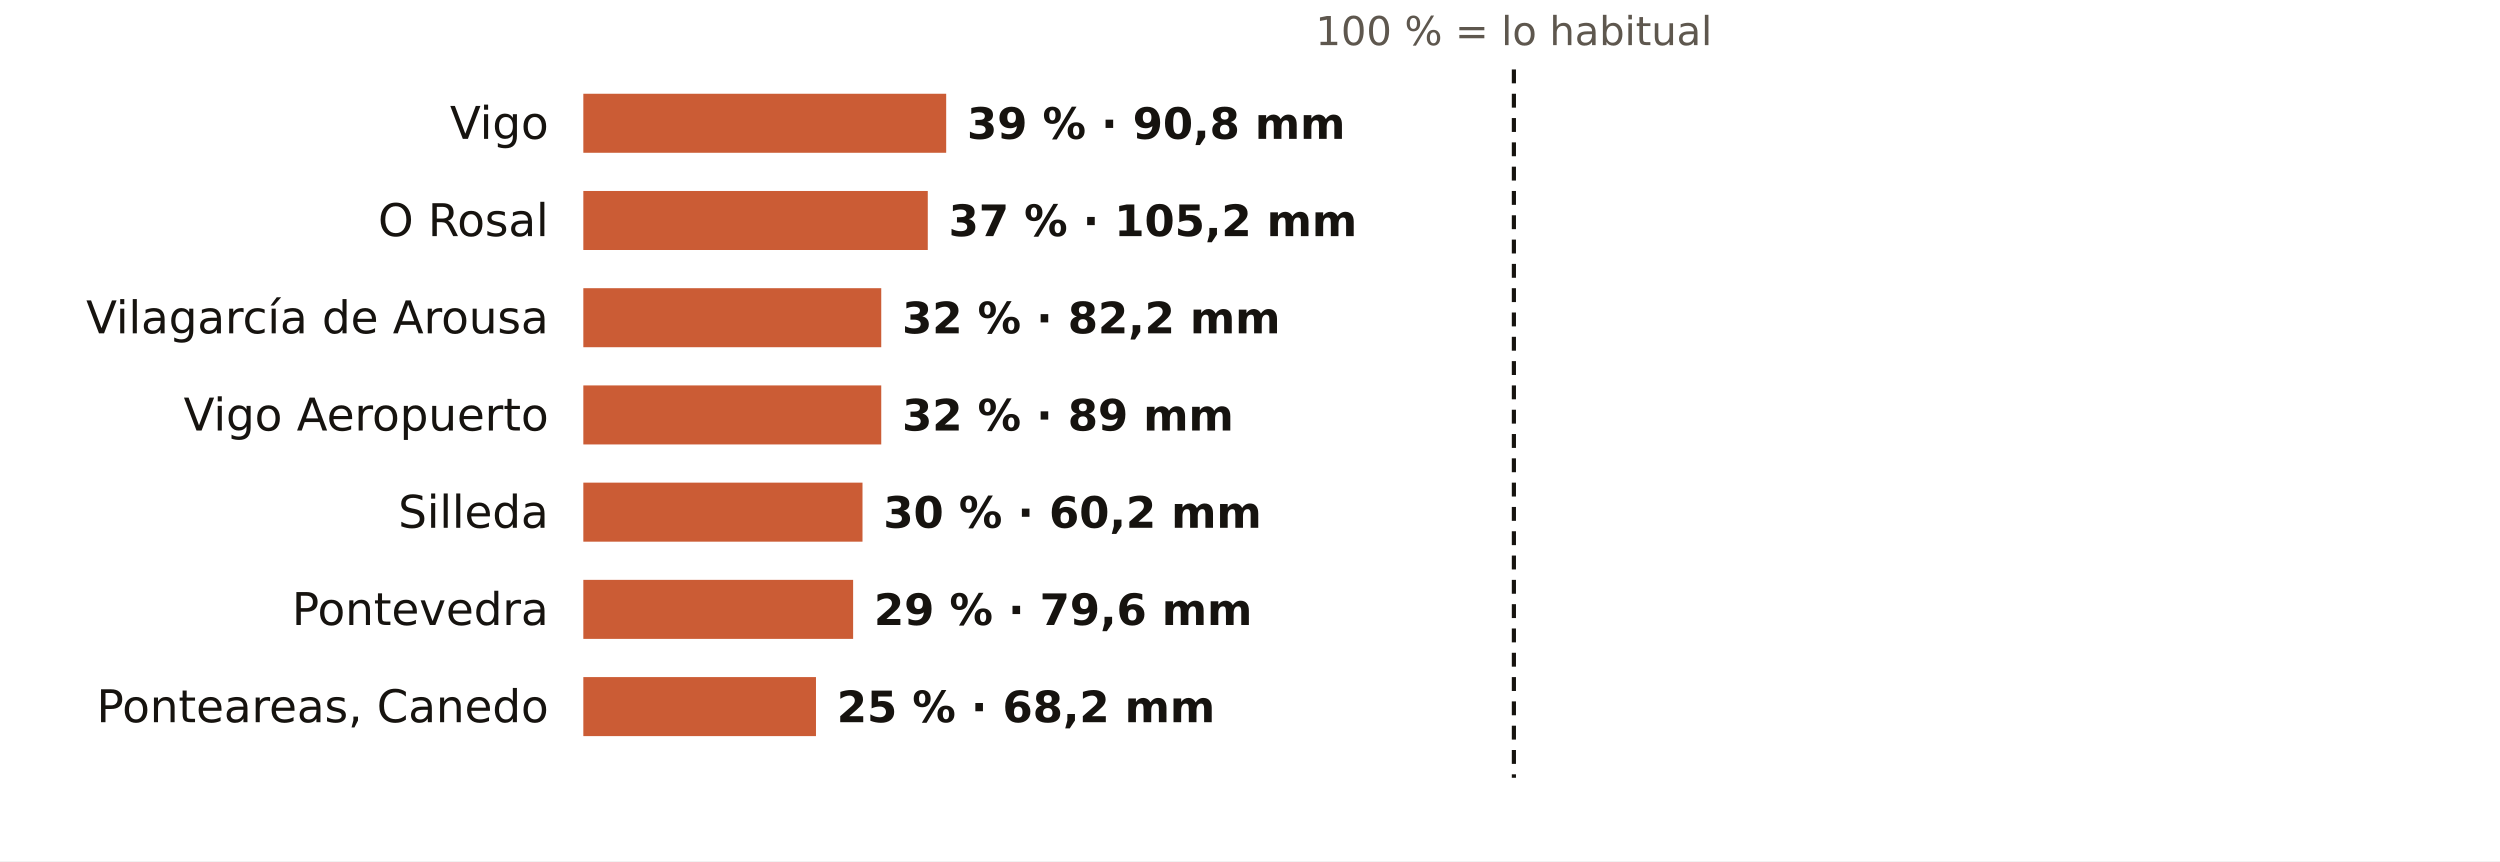
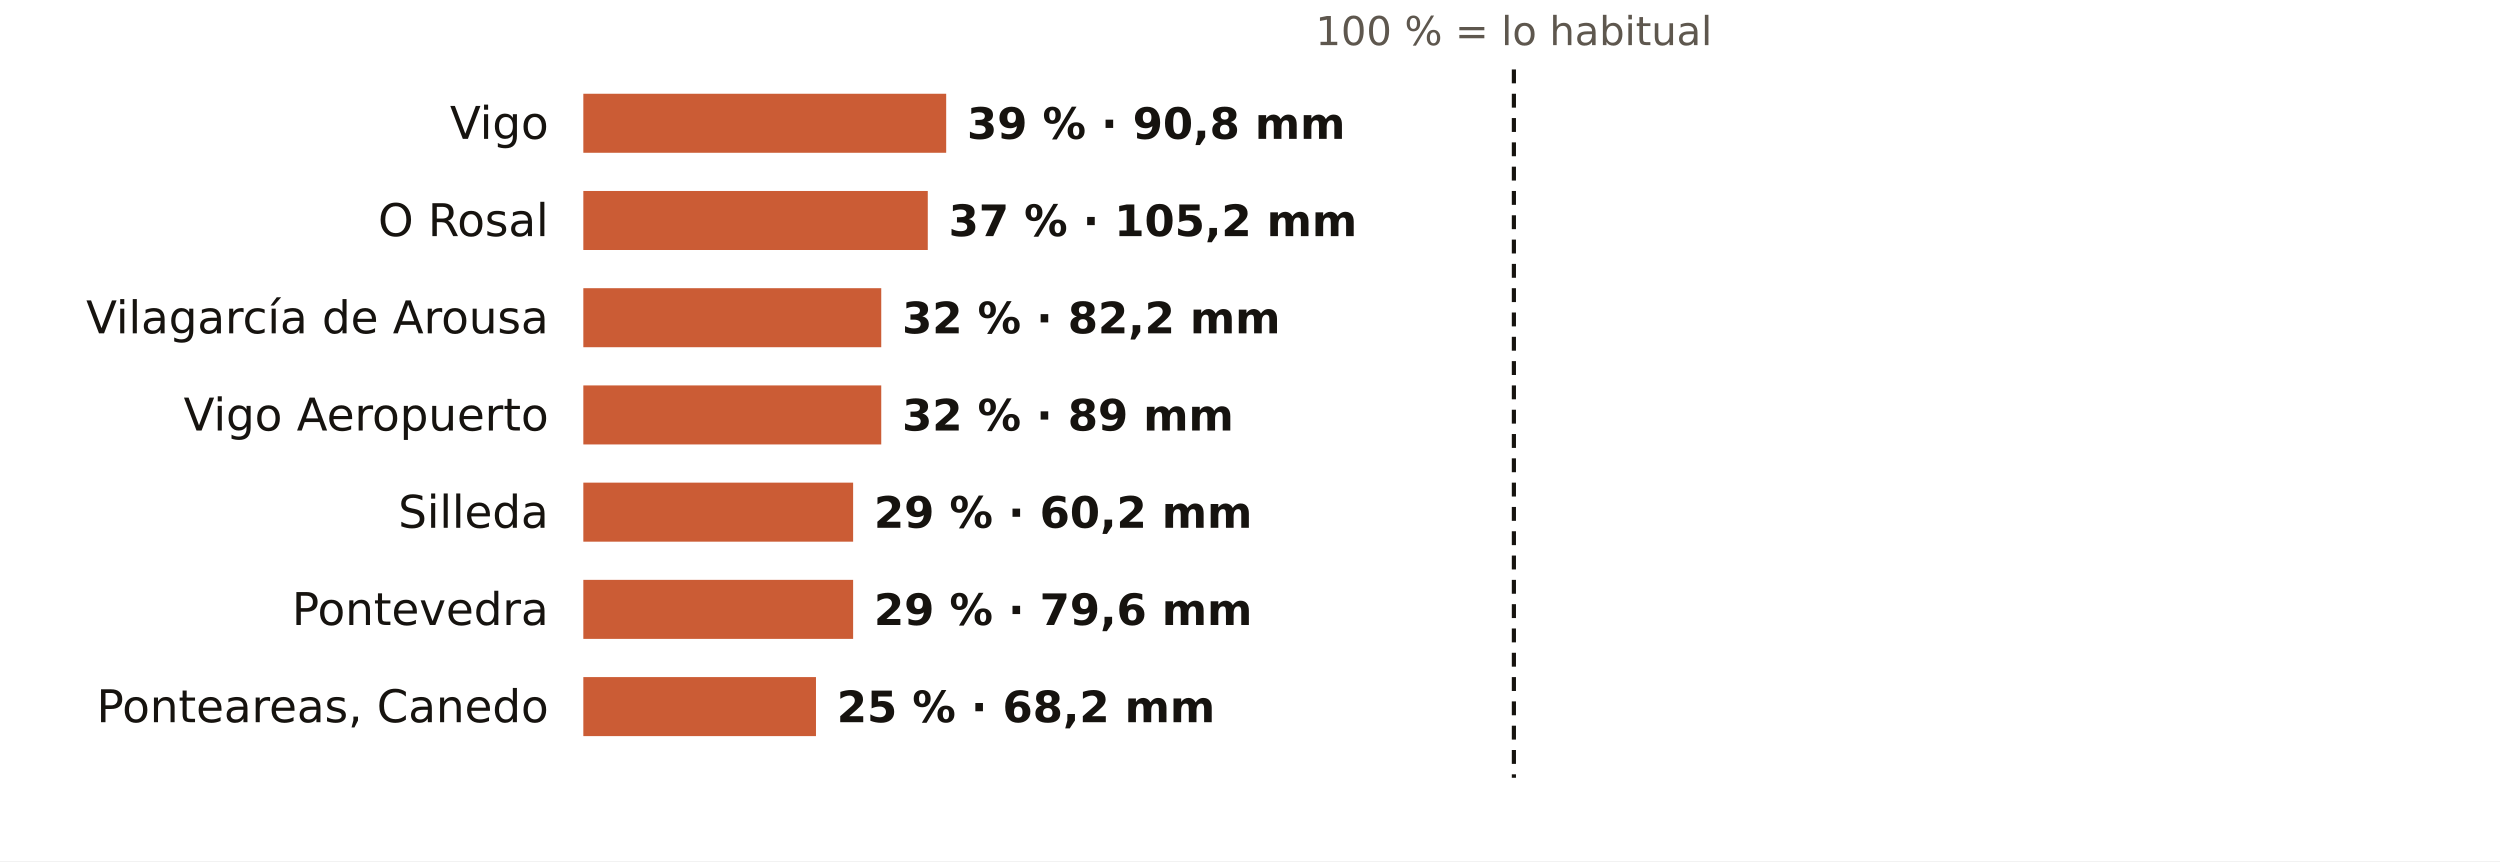
<svg xmlns="http://www.w3.org/2000/svg" viewBox="0 0 720 248" width="720" height="248" role="img" aria-label="El otoño en los pluviómetros de AEMET de Pontevedra: % de lo habitual">
  <rect width="720" height="248" fill="#FFFFFF" />
  <text x="436.0" y="13.0" font-size="11.5" fill="#5E574E" text-anchor="middle" font-weight="400" font-family="Public Sans, DejaVu Sans, Arial, sans-serif">100 % = lo habitual</text>
  <text x="158.0" y="40.0" font-size="13" fill="#16130F" text-anchor="end" font-weight="500" font-family="Public Sans, DejaVu Sans, Arial, sans-serif">Vigo</text>
  <rect x="168" y="27" width="104.5" height="17" fill="#C4461A" opacity="0.88" />
  <text x="278.5" y="40.0" font-size="12.5" fill="#16130F" text-anchor="start" font-weight="600" font-family="Public Sans, DejaVu Sans, Arial, sans-serif">39 % · 90,8 mm</text>
  <text x="158.0" y="68.0" font-size="13" fill="#16130F" text-anchor="end" font-weight="500" font-family="Public Sans, DejaVu Sans, Arial, sans-serif">O Rosal</text>
  <rect x="168" y="55" width="99.2" height="17" fill="#C4461A" opacity="0.88" />
  <text x="273.2" y="68.0" font-size="12.5" fill="#16130F" text-anchor="start" font-weight="600" font-family="Public Sans, DejaVu Sans, Arial, sans-serif">37 % · 105,2 mm</text>
  <text x="158.0" y="96.0" font-size="13" fill="#16130F" text-anchor="end" font-weight="500" font-family="Public Sans, DejaVu Sans, Arial, sans-serif">Vilagarcía de Arousa</text>
  <rect x="168" y="83" width="85.8" height="17" fill="#C4461A" opacity="0.88" />
  <text x="259.8" y="96.0" font-size="12.5" fill="#16130F" text-anchor="start" font-weight="600" font-family="Public Sans, DejaVu Sans, Arial, sans-serif">32 % · 82,2 mm</text>
  <text x="158.0" y="124.0" font-size="13" fill="#16130F" text-anchor="end" font-weight="500" font-family="Public Sans, DejaVu Sans, Arial, sans-serif">Vigo Aeropuerto</text>
  <rect x="168" y="111" width="85.8" height="17" fill="#C4461A" opacity="0.88" />
  <text x="259.8" y="124.0" font-size="12.5" fill="#16130F" text-anchor="start" font-weight="600" font-family="Public Sans, DejaVu Sans, Arial, sans-serif">32 % · 89 mm</text>
  <text x="158.0" y="152.0" font-size="13" fill="#16130F" text-anchor="end" font-weight="500" font-family="Public Sans, DejaVu Sans, Arial, sans-serif">Silleda</text>
-   <rect x="168" y="139" width="80.4" height="17" fill="#C4461A" opacity="0.88" />
-   <text x="254.4" y="152.0" font-size="12.5" fill="#16130F" text-anchor="start" font-weight="600" font-family="Public Sans, DejaVu Sans, Arial, sans-serif">30 % · 60,2 mm</text>
+   <rect x="168" y="139" width="77.7" height="17" fill="#C4461A" opacity="0.88" />
+   <text x="251.7" y="152.0" font-size="12.5" fill="#16130F" text-anchor="start" font-weight="600" font-family="Public Sans, DejaVu Sans, Arial, sans-serif">29 % · 60,2 mm</text>
  <text x="158.0" y="180.0" font-size="13" fill="#16130F" text-anchor="end" font-weight="500" font-family="Public Sans, DejaVu Sans, Arial, sans-serif">Pontevedra</text>
  <rect x="168" y="167" width="77.7" height="17" fill="#C4461A" opacity="0.88" />
  <text x="251.7" y="180.0" font-size="12.5" fill="#16130F" text-anchor="start" font-weight="600" font-family="Public Sans, DejaVu Sans, Arial, sans-serif">29 % · 79,6 mm</text>
  <text x="158.0" y="208.0" font-size="13" fill="#16130F" text-anchor="end" font-weight="500" font-family="Public Sans, DejaVu Sans, Arial, sans-serif">Ponteareas, Canedo</text>
  <rect x="168" y="195" width="67.0" height="17" fill="#C4461A" opacity="0.88" />
  <text x="241.0" y="208.0" font-size="12.5" fill="#16130F" text-anchor="start" font-weight="600" font-family="Public Sans, DejaVu Sans, Arial, sans-serif">25 % · 68,2 mm</text>
  <line x1="436.0" x2="436.0" y1="20" y2="224" stroke="#16130F" stroke-width="1.2" stroke-dasharray="4 3" />
</svg>
